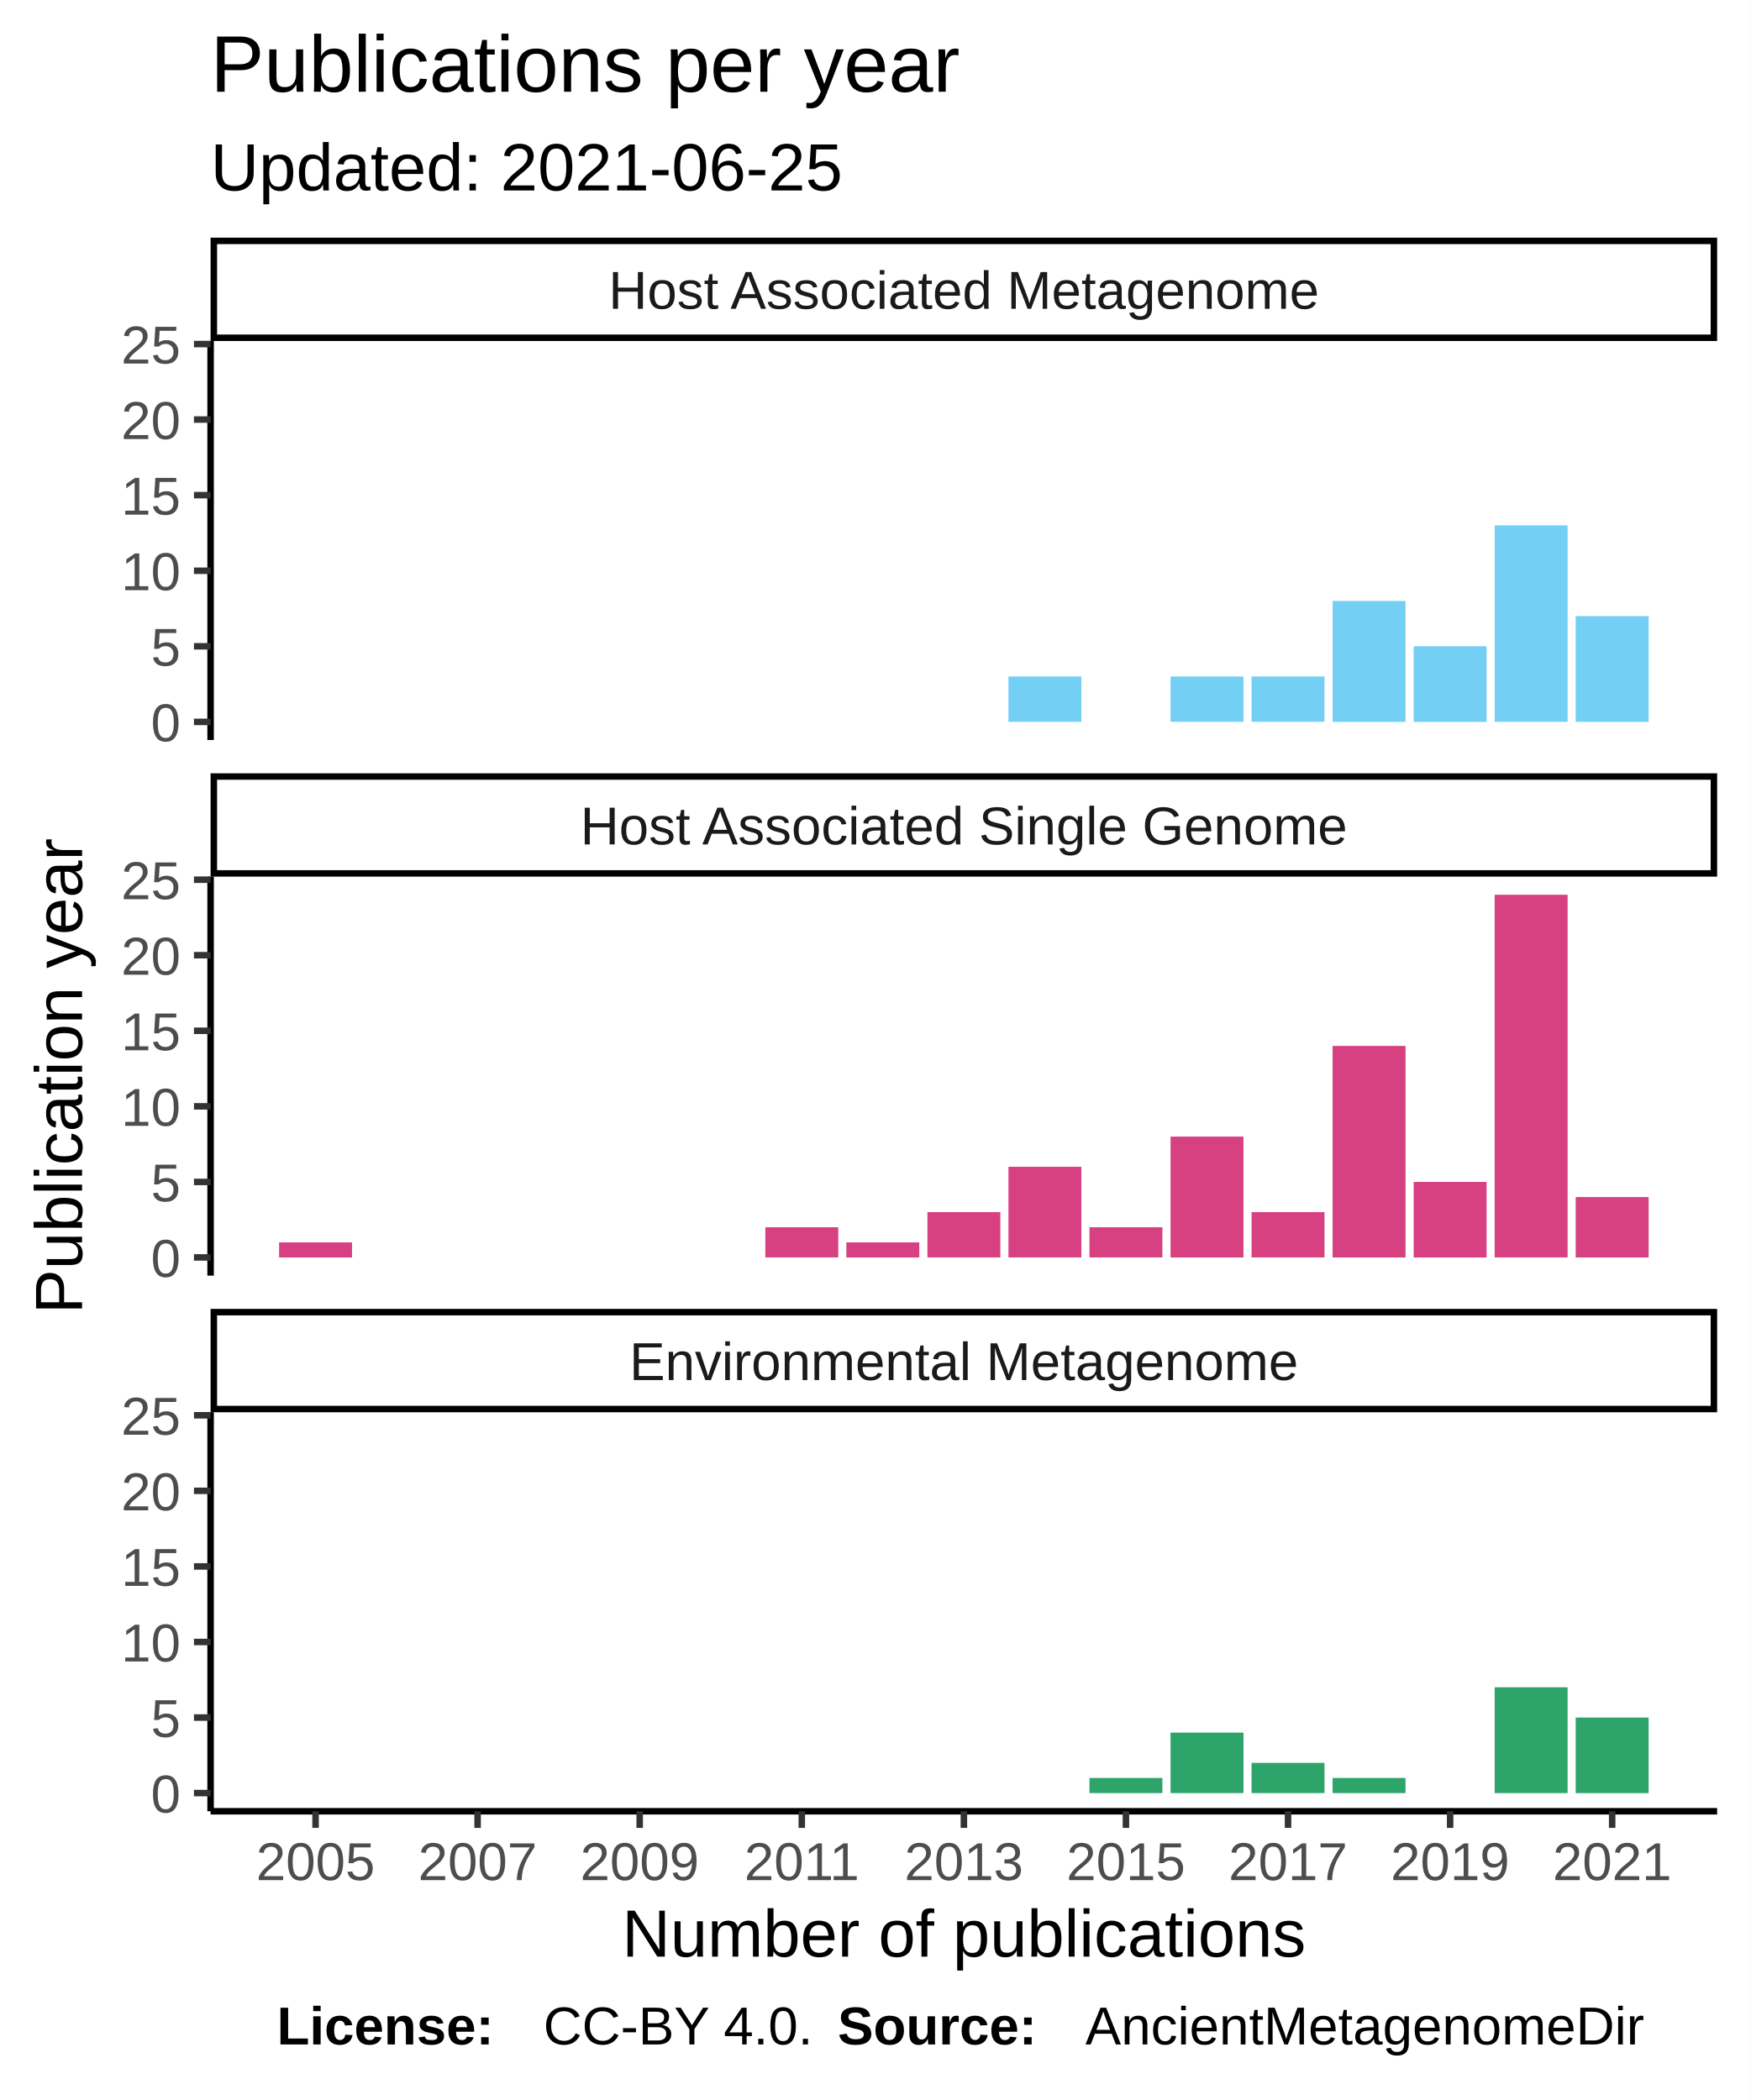
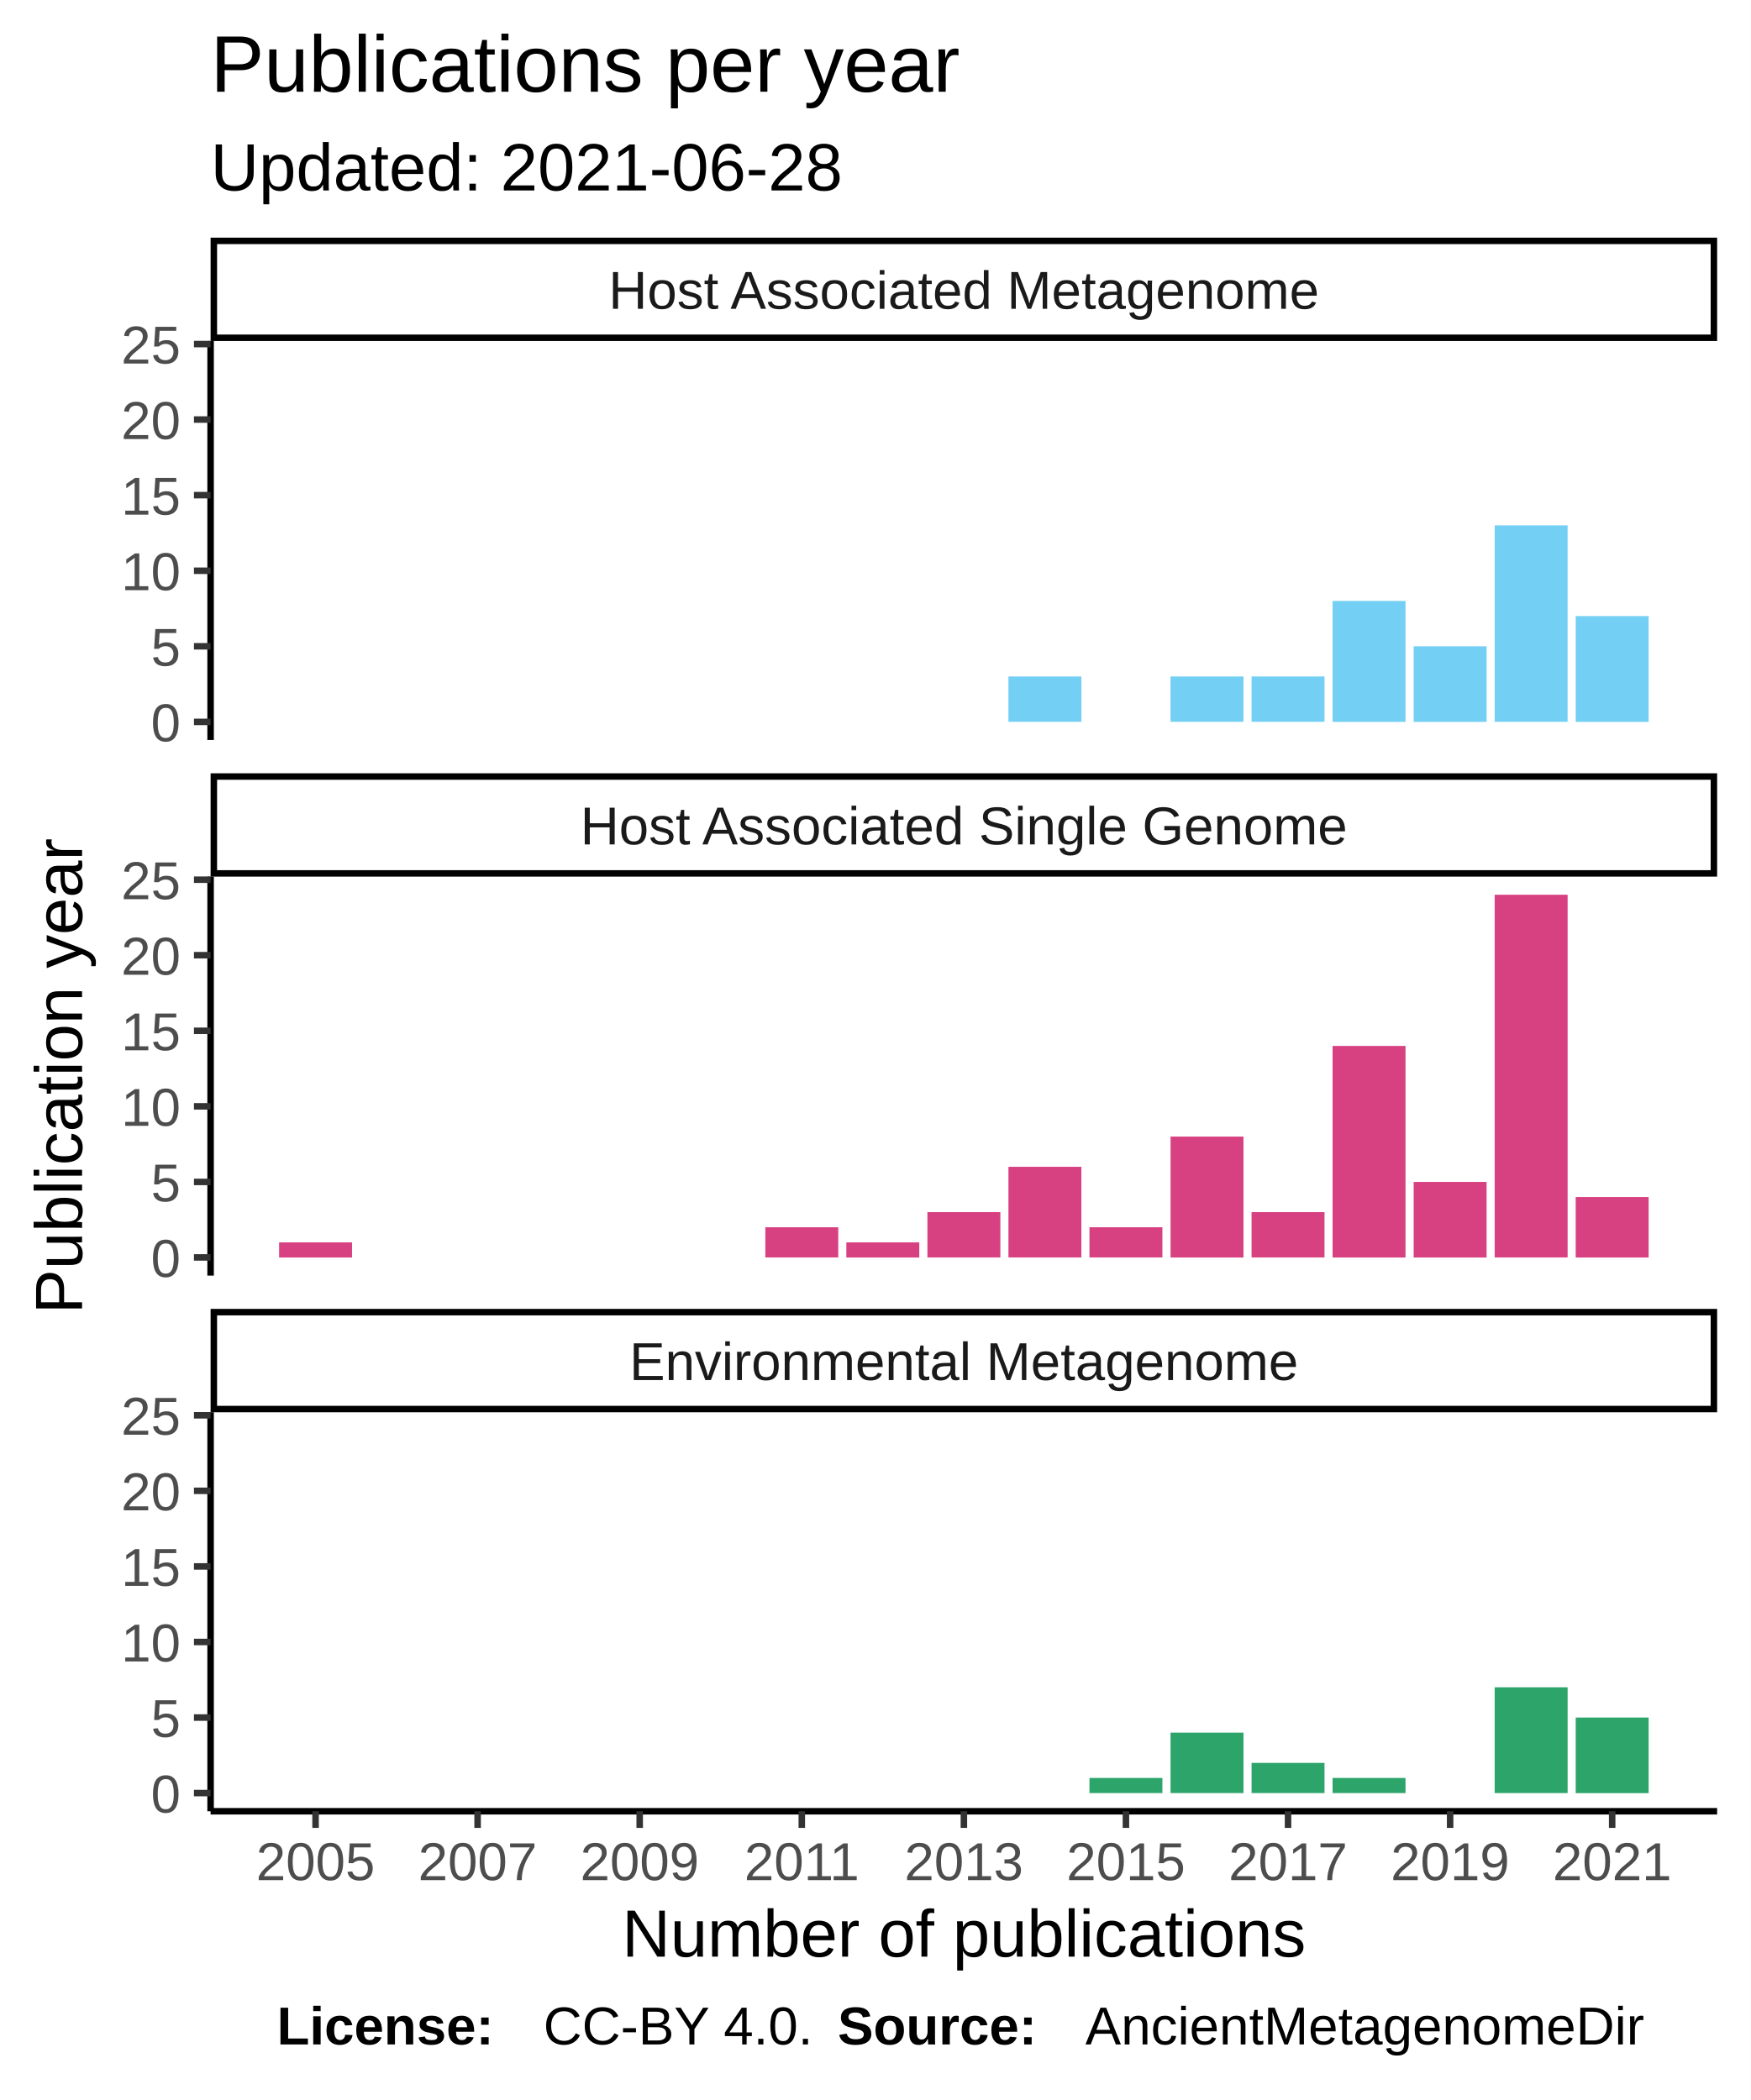
<svg xmlns="http://www.w3.org/2000/svg" class="svglite" width="288.00pt" height="345.60pt" viewBox="0 0 288.00 345.60">
  <defs>
    <style type="text/css">
    .svglite line, .svglite polyline, .svglite polygon, .svglite path, .svglite rect, .svglite circle {
      fill: none;
      stroke: #000000;
      stroke-linecap: round;
      stroke-linejoin: round;
      stroke-miterlimit: 10.00;
    }
  </style>
  </defs>
  <rect width="100%" height="100%" style="stroke: none; fill: #FFFFFF;" />
  <defs>
    <clipPath id="cpMC4wMHwyODguMDB8MC4wMHwzNDUuNjA=">
      <rect x="0.00" y="0.00" width="288.00" height="345.60" />
    </clipPath>
  </defs>
  <g clip-path="url(#cpMC4wMHwyODguMDB8MC4wMHwzNDUuNjA=)">
    <rect x="0" y="0.00" width="288.00" height="345.60" style="stroke-width: 1.07; stroke: #FFFFFF; fill: #FFFFFF;" />
  </g>
  <defs>
    <clipPath id="cpMzQuNjV8MjgyLjUyfDU2LjEyfDEyMS43OA==">
      <rect x="34.65" y="56.12" width="247.87" height="65.66" />
    </clipPath>
  </defs>
  <g clip-path="url(#cpMzQuNjV8MjgyLjUyfDU2LjEyfDEyMS43OA==)">
    <rect x="34.65" y="56.12" width="247.87" height="65.66" style="stroke-width: 1.07; stroke: none; fill: #FFFFFF;" />
    <rect x="165.92" y="111.33" width="12.00" height="7.46" style="stroke-width: 1.07; stroke: none; stroke-linecap: square; stroke-linejoin: miter; fill: #73CFF3;" />
    <rect x="192.59" y="111.33" width="12.00" height="7.46" style="stroke-width: 1.07; stroke: none; stroke-linecap: square; stroke-linejoin: miter; fill: #73CFF3;" />
    <rect x="205.92" y="111.33" width="12.00" height="7.46" style="stroke-width: 1.07; stroke: none; stroke-linecap: square; stroke-linejoin: miter; fill: #73CFF3;" />
    <rect x="219.25" y="98.90" width="12.00" height="19.90" style="stroke-width: 1.07; stroke: none; stroke-linecap: square; stroke-linejoin: miter; fill: #73CFF3;" />
    <rect x="232.59" y="106.36" width="12.00" height="12.44" style="stroke-width: 1.07; stroke: none; stroke-linecap: square; stroke-linejoin: miter; fill: #73CFF3;" />
    <rect x="245.92" y="86.46" width="12.00" height="32.33" style="stroke-width: 1.07; stroke: none; stroke-linecap: square; stroke-linejoin: miter; fill: #73CFF3;" />
    <rect x="259.25" y="101.39" width="12.00" height="17.41" style="stroke-width: 1.07; stroke: none; stroke-linecap: square; stroke-linejoin: miter; fill: #73CFF3;" />
  </g>
  <g clip-path="url(#cpMC4wMHwyODguMDB8MC4wMHwzNDUuNjA=)">
</g>
  <defs>
    <clipPath id="cpMzQuNjV8MjgyLjUyfDE0NC4yN3wyMDkuOTM=">
      <rect x="34.65" y="144.27" width="247.87" height="65.66" />
    </clipPath>
  </defs>
  <g clip-path="url(#cpMzQuNjV8MjgyLjUyfDE0NC4yN3wyMDkuOTM=)">
    <rect x="34.65" y="144.27" width="247.87" height="65.66" style="stroke-width: 1.07; stroke: none; fill: #FFFFFF;" />
    <rect x="45.92" y="204.46" width="12.00" height="2.49" style="stroke-width: 1.07; stroke: none; stroke-linecap: square; stroke-linejoin: miter; fill: #D74182;" />
    <rect x="125.92" y="201.97" width="12.00" height="4.97" style="stroke-width: 1.07; stroke: none; stroke-linecap: square; stroke-linejoin: miter; fill: #D74182;" />
    <rect x="139.25" y="204.46" width="12.00" height="2.49" style="stroke-width: 1.07; stroke: none; stroke-linecap: square; stroke-linejoin: miter; fill: #D74182;" />
    <rect x="152.59" y="199.48" width="12.00" height="7.46" style="stroke-width: 1.07; stroke: none; stroke-linecap: square; stroke-linejoin: miter; fill: #D74182;" />
    <rect x="165.92" y="192.02" width="12.00" height="14.92" style="stroke-width: 1.07; stroke: none; stroke-linecap: square; stroke-linejoin: miter; fill: #D74182;" />
    <rect x="179.25" y="201.97" width="12.00" height="4.97" style="stroke-width: 1.07; stroke: none; stroke-linecap: square; stroke-linejoin: miter; fill: #D74182;" />
    <rect x="192.59" y="187.05" width="12.00" height="19.90" style="stroke-width: 1.07; stroke: none; stroke-linecap: square; stroke-linejoin: miter; fill: #D74182;" />
    <rect x="205.92" y="199.48" width="12.00" height="7.46" style="stroke-width: 1.07; stroke: none; stroke-linecap: square; stroke-linejoin: miter; fill: #D74182;" />
    <rect x="219.25" y="172.13" width="12.00" height="34.82" style="stroke-width: 1.07; stroke: none; stroke-linecap: square; stroke-linejoin: miter; fill: #D74182;" />
    <rect x="232.59" y="194.51" width="12.00" height="12.44" style="stroke-width: 1.07; stroke: none; stroke-linecap: square; stroke-linejoin: miter; fill: #D74182;" />
    <rect x="245.92" y="147.25" width="12.00" height="59.69" style="stroke-width: 1.07; stroke: none; stroke-linecap: square; stroke-linejoin: miter; fill: #D74182;" />
    <rect x="259.25" y="197.00" width="12.00" height="9.95" style="stroke-width: 1.07; stroke: none; stroke-linecap: square; stroke-linejoin: miter; fill: #D74182;" />
  </g>
  <g clip-path="url(#cpMC4wMHwyODguMDB8MC4wMHwzNDUuNjA=)">
</g>
  <defs>
    <clipPath id="cpMzQuNjV8MjgyLjUyfDIzMi40MnwyOTguMDg=">
      <rect x="34.65" y="232.42" width="247.87" height="65.66" />
    </clipPath>
  </defs>
  <g clip-path="url(#cpMzQuNjV8MjgyLjUyfDIzMi40MnwyOTguMDg=)">
    <rect x="34.65" y="232.42" width="247.87" height="65.66" style="stroke-width: 1.07; stroke: none; fill: #FFFFFF;" />
    <rect x="179.25" y="292.60" width="12.00" height="2.49" style="stroke-width: 1.07; stroke: none; stroke-linecap: square; stroke-linejoin: miter; fill: #2DA46A;" />
    <rect x="192.59" y="285.14" width="12.00" height="9.95" style="stroke-width: 1.07; stroke: none; stroke-linecap: square; stroke-linejoin: miter; fill: #2DA46A;" />
    <rect x="205.92" y="290.12" width="12.00" height="4.97" style="stroke-width: 1.07; stroke: none; stroke-linecap: square; stroke-linejoin: miter; fill: #2DA46A;" />
    <rect x="219.25" y="292.60" width="12.00" height="2.49" style="stroke-width: 1.07; stroke: none; stroke-linecap: square; stroke-linejoin: miter; fill: #2DA46A;" />
    <rect x="245.92" y="277.68" width="12.00" height="17.41" style="stroke-width: 1.07; stroke: none; stroke-linecap: square; stroke-linejoin: miter; fill: #2DA46A;" />
    <rect x="259.25" y="282.66" width="12.00" height="12.44" style="stroke-width: 1.07; stroke: none; stroke-linecap: square; stroke-linejoin: miter; fill: #2DA46A;" />
  </g>
  <g clip-path="url(#cpMC4wMHwyODguMDB8MC4wMHwzNDUuNjA=)">
</g>
  <defs>
    <clipPath id="cpMzQuNjV8MjgyLjUyfDIxNS40MXwyMzIuNDI=">
      <rect x="34.65" y="215.41" width="247.87" height="17.01" />
    </clipPath>
  </defs>
  <g clip-path="url(#cpMzQuNjV8MjgyLjUyfDIxNS40MXwyMzIuNDI=)">
    <rect x="34.65" y="215.41" width="247.87" height="17.01" style="stroke-width: 2.13; fill: #FFFFFF;" />
    <text x="158.59" y="227.12" text-anchor="middle" style="font-size: 8.80px; fill: #1A1A1A; font-family: Liberation Sans;" textLength="124.59px" lengthAdjust="spacingAndGlyphs">Environmental Metagenome</text>
  </g>
  <g clip-path="url(#cpMC4wMHwyODguMDB8MC4wMHwzNDUuNjA=)">
</g>
  <defs>
    <clipPath id="cpMzQuNjV8MjgyLjUyfDEyNy4yNnwxNDQuMjc=">
      <rect x="34.65" y="127.26" width="247.87" height="17.01" />
    </clipPath>
  </defs>
  <g clip-path="url(#cpMzQuNjV8MjgyLjUyfDEyNy4yNnwxNDQuMjc=)">
    <rect x="34.65" y="127.26" width="247.87" height="17.01" style="stroke-width: 2.13; fill: #FFFFFF;" />
    <text x="158.59" y="138.97" text-anchor="middle" style="font-size: 8.80px; fill: #1A1A1A; font-family: Liberation Sans;" textLength="140.36px" lengthAdjust="spacingAndGlyphs">Host Associated Single Genome</text>
  </g>
  <g clip-path="url(#cpMC4wMHwyODguMDB8MC4wMHwzNDUuNjA=)">
</g>
  <defs>
    <clipPath id="cpMzQuNjV8MjgyLjUyfDM5LjExfDU2LjEy">
      <rect x="34.65" y="39.11" width="247.87" height="17.01" />
    </clipPath>
  </defs>
  <g clip-path="url(#cpMzQuNjV8MjgyLjUyfDM5LjExfDU2LjEy)">
    <rect x="34.65" y="39.11" width="247.87" height="17.01" style="stroke-width: 2.13; fill: #FFFFFF;" />
    <text x="158.59" y="50.82" text-anchor="middle" style="font-size: 8.80px; fill: #1A1A1A; font-family: Liberation Sans;" textLength="131.12px" lengthAdjust="spacingAndGlyphs">Host Associated Metagenome</text>
  </g>
  <g clip-path="url(#cpMC4wMHwyODguMDB8MC4wMHwzNDUuNjA=)">
    <polyline points="34.65,298.08 282.52,298.08 " style="stroke-width: 1.07; stroke-linecap: butt;" />
    <polyline points="51.92,300.82 51.92,298.08 " style="stroke-width: 1.07; stroke: #333333; stroke-linecap: butt;" />
    <polyline points="78.58,300.82 78.58,298.08 " style="stroke-width: 1.07; stroke: #333333; stroke-linecap: butt;" />
    <polyline points="105.25,300.82 105.25,298.08 " style="stroke-width: 1.07; stroke: #333333; stroke-linecap: butt;" />
    <polyline points="131.92,300.82 131.92,298.08 " style="stroke-width: 1.07; stroke: #333333; stroke-linecap: butt;" />
    <polyline points="158.59,300.82 158.59,298.08 " style="stroke-width: 1.07; stroke: #333333; stroke-linecap: butt;" />
    <polyline points="185.25,300.82 185.25,298.08 " style="stroke-width: 1.07; stroke: #333333; stroke-linecap: butt;" />
    <polyline points="211.92,300.82 211.92,298.08 " style="stroke-width: 1.07; stroke: #333333; stroke-linecap: butt;" />
    <polyline points="238.59,300.82 238.59,298.08 " style="stroke-width: 1.07; stroke: #333333; stroke-linecap: butt;" />
    <polyline points="265.25,300.82 265.25,298.08 " style="stroke-width: 1.07; stroke: #333333; stroke-linecap: butt;" />
    <text x="51.92" y="309.42" text-anchor="middle" style="font-size: 8.80px; fill: #4D4D4D; font-family: Liberation Sans;" textLength="22.38px" lengthAdjust="spacingAndGlyphs">2005</text>
    <text x="78.58" y="309.42" text-anchor="middle" style="font-size: 8.80px; fill: #4D4D4D; font-family: Liberation Sans;" textLength="22.38px" lengthAdjust="spacingAndGlyphs">2007</text>
    <text x="105.25" y="309.42" text-anchor="middle" style="font-size: 8.80px; fill: #4D4D4D; font-family: Liberation Sans;" textLength="22.38px" lengthAdjust="spacingAndGlyphs">2009</text>
    <text x="131.92" y="309.42" text-anchor="middle" style="font-size: 8.80px; fill: #4D4D4D; font-family: Liberation Sans;" textLength="22.38px" lengthAdjust="spacingAndGlyphs">2011</text>
    <text x="158.59" y="309.42" text-anchor="middle" style="font-size: 8.80px; fill: #4D4D4D; font-family: Liberation Sans;" textLength="22.38px" lengthAdjust="spacingAndGlyphs">2013</text>
    <text x="185.25" y="309.42" text-anchor="middle" style="font-size: 8.80px; fill: #4D4D4D; font-family: Liberation Sans;" textLength="22.38px" lengthAdjust="spacingAndGlyphs">2015</text>
    <text x="211.92" y="309.42" text-anchor="middle" style="font-size: 8.80px; fill: #4D4D4D; font-family: Liberation Sans;" textLength="22.38px" lengthAdjust="spacingAndGlyphs">2017</text>
    <text x="238.59" y="309.42" text-anchor="middle" style="font-size: 8.80px; fill: #4D4D4D; font-family: Liberation Sans;" textLength="22.38px" lengthAdjust="spacingAndGlyphs">2019</text>
    <text x="265.25" y="309.42" text-anchor="middle" style="font-size: 8.80px; fill: #4D4D4D; font-family: Liberation Sans;" textLength="22.38px" lengthAdjust="spacingAndGlyphs">2021</text>
    <polyline points="34.65,121.78 34.65,56.12 " style="stroke-width: 1.07; stroke-linecap: butt;" />
    <text x="29.72" y="122.00" text-anchor="end" style="font-size: 8.80px; fill: #4D4D4D; font-family: Liberation Sans;" textLength="5.59px" lengthAdjust="spacingAndGlyphs">0</text>
    <text x="29.72" y="109.57" text-anchor="end" style="font-size: 8.80px; fill: #4D4D4D; font-family: Liberation Sans;" textLength="5.59px" lengthAdjust="spacingAndGlyphs">5</text>
    <text x="29.72" y="97.13" text-anchor="end" style="font-size: 8.80px; fill: #4D4D4D; font-family: Liberation Sans;" textLength="11.19px" lengthAdjust="spacingAndGlyphs">10</text>
    <text x="29.72" y="84.70" text-anchor="end" style="font-size: 8.80px; fill: #4D4D4D; font-family: Liberation Sans;" textLength="11.19px" lengthAdjust="spacingAndGlyphs">15</text>
    <text x="29.72" y="72.26" text-anchor="end" style="font-size: 8.80px; fill: #4D4D4D; font-family: Liberation Sans;" textLength="11.19px" lengthAdjust="spacingAndGlyphs">20</text>
    <text x="29.72" y="59.83" text-anchor="end" style="font-size: 8.80px; fill: #4D4D4D; font-family: Liberation Sans;" textLength="11.19px" lengthAdjust="spacingAndGlyphs">25</text>
    <polyline points="31.91,118.80 34.65,118.80 " style="stroke-width: 1.07; stroke: #333333; stroke-linecap: butt;" />
    <polyline points="31.91,106.36 34.65,106.36 " style="stroke-width: 1.07; stroke: #333333; stroke-linecap: butt;" />
    <polyline points="31.91,93.93 34.65,93.93 " style="stroke-width: 1.07; stroke: #333333; stroke-linecap: butt;" />
    <polyline points="31.91,81.49 34.65,81.49 " style="stroke-width: 1.07; stroke: #333333; stroke-linecap: butt;" />
    <polyline points="31.91,69.05 34.65,69.05 " style="stroke-width: 1.07; stroke: #333333; stroke-linecap: butt;" />
    <polyline points="31.91,56.62 34.65,56.62 " style="stroke-width: 1.07; stroke: #333333; stroke-linecap: butt;" />
    <polyline points="34.65,209.93 34.65,144.27 " style="stroke-width: 1.07; stroke-linecap: butt;" />
    <text x="29.72" y="210.15" text-anchor="end" style="font-size: 8.80px; fill: #4D4D4D; font-family: Liberation Sans;" textLength="5.59px" lengthAdjust="spacingAndGlyphs">0</text>
    <text x="29.72" y="197.72" text-anchor="end" style="font-size: 8.80px; fill: #4D4D4D; font-family: Liberation Sans;" textLength="5.59px" lengthAdjust="spacingAndGlyphs">5</text>
    <text x="29.72" y="185.28" text-anchor="end" style="font-size: 8.80px; fill: #4D4D4D; font-family: Liberation Sans;" textLength="11.19px" lengthAdjust="spacingAndGlyphs">10</text>
    <text x="29.72" y="172.85" text-anchor="end" style="font-size: 8.80px; fill: #4D4D4D; font-family: Liberation Sans;" textLength="11.19px" lengthAdjust="spacingAndGlyphs">15</text>
    <text x="29.72" y="160.41" text-anchor="end" style="font-size: 8.80px; fill: #4D4D4D; font-family: Liberation Sans;" textLength="11.19px" lengthAdjust="spacingAndGlyphs">20</text>
    <text x="29.72" y="147.98" text-anchor="end" style="font-size: 8.80px; fill: #4D4D4D; font-family: Liberation Sans;" textLength="11.19px" lengthAdjust="spacingAndGlyphs">25</text>
    <polyline points="31.91,206.94 34.65,206.94 " style="stroke-width: 1.07; stroke: #333333; stroke-linecap: butt;" />
    <polyline points="31.91,194.51 34.65,194.51 " style="stroke-width: 1.07; stroke: #333333; stroke-linecap: butt;" />
    <polyline points="31.91,182.07 34.65,182.07 " style="stroke-width: 1.07; stroke: #333333; stroke-linecap: butt;" />
    <polyline points="31.91,169.64 34.65,169.64 " style="stroke-width: 1.07; stroke: #333333; stroke-linecap: butt;" />
    <polyline points="31.91,157.20 34.65,157.20 " style="stroke-width: 1.07; stroke: #333333; stroke-linecap: butt;" />
    <polyline points="31.91,144.77 34.65,144.77 " style="stroke-width: 1.07; stroke: #333333; stroke-linecap: butt;" />
    <polyline points="34.65,298.08 34.65,232.42 " style="stroke-width: 1.07; stroke-linecap: butt;" />
    <text x="29.72" y="298.30" text-anchor="end" style="font-size: 8.80px; fill: #4D4D4D; font-family: Liberation Sans;" textLength="5.59px" lengthAdjust="spacingAndGlyphs">0</text>
    <text x="29.72" y="285.86" text-anchor="end" style="font-size: 8.80px; fill: #4D4D4D; font-family: Liberation Sans;" textLength="5.59px" lengthAdjust="spacingAndGlyphs">5</text>
    <text x="29.72" y="273.43" text-anchor="end" style="font-size: 8.80px; fill: #4D4D4D; font-family: Liberation Sans;" textLength="11.19px" lengthAdjust="spacingAndGlyphs">10</text>
    <text x="29.72" y="260.99" text-anchor="end" style="font-size: 8.80px; fill: #4D4D4D; font-family: Liberation Sans;" textLength="11.19px" lengthAdjust="spacingAndGlyphs">15</text>
    <text x="29.72" y="248.56" text-anchor="end" style="font-size: 8.80px; fill: #4D4D4D; font-family: Liberation Sans;" textLength="11.19px" lengthAdjust="spacingAndGlyphs">20</text>
    <text x="29.72" y="236.12" text-anchor="end" style="font-size: 8.80px; fill: #4D4D4D; font-family: Liberation Sans;" textLength="11.19px" lengthAdjust="spacingAndGlyphs">25</text>
    <polyline points="31.91,295.09 34.65,295.09 " style="stroke-width: 1.07; stroke: #333333; stroke-linecap: butt;" />
    <polyline points="31.91,282.66 34.65,282.66 " style="stroke-width: 1.07; stroke: #333333; stroke-linecap: butt;" />
    <polyline points="31.91,270.22 34.65,270.22 " style="stroke-width: 1.07; stroke: #333333; stroke-linecap: butt;" />
    <polyline points="31.91,257.79 34.65,257.79 " style="stroke-width: 1.07; stroke: #333333; stroke-linecap: butt;" />
    <polyline points="31.91,245.35 34.65,245.35 " style="stroke-width: 1.07; stroke: #333333; stroke-linecap: butt;" />
    <polyline points="31.91,232.92 34.65,232.92 " style="stroke-width: 1.07; stroke: #333333; stroke-linecap: butt;" />
    <text x="158.59" y="322.01" text-anchor="middle" style="font-size: 11.00px; font-family: Liberation Sans;" textLength="128.44px" lengthAdjust="spacingAndGlyphs">Number of publications</text>
    <text transform="translate(13.50,177.10) rotate(-90)" text-anchor="middle" style="font-size: 11.00px; font-family: Liberation Sans;" textLength="88.41px" lengthAdjust="spacingAndGlyphs">Publication year</text>
-     <text x="34.65" y="31.34" style="font-size: 11.00px; font-family: Liberation Sans;" textLength="117.95px" lengthAdjust="spacingAndGlyphs">Updated: 2021-06-25</text>
+     <text x="34.65" y="31.34" style="font-size: 11.00px; font-family: Liberation Sans;" textLength="117.95px" lengthAdjust="spacingAndGlyphs">Updated: 2021-06-28</text>
    <text x="34.65" y="15.10" style="font-size: 13.20px; font-family: Liberation Sans;" textLength="138.97px" lengthAdjust="spacingAndGlyphs">Publications per year</text>
    <text x="45.55" y="336.46" style="font-size: 8.80px; font-weight: bold; font-family: Liberation Sans;" textLength="43.86px" lengthAdjust="spacingAndGlyphs">License: </text>
    <text x="89.40" y="336.46" style="font-size: 8.80px; font-family: Liberation Sans;" textLength="48.43px" lengthAdjust="spacingAndGlyphs">CC-BY 4.0. </text>
    <text x="137.83" y="336.46" style="font-size: 8.80px; font-weight: bold; font-family: Liberation Sans;" textLength="40.75px" lengthAdjust="spacingAndGlyphs">Source: </text>
    <text x="178.58" y="336.46" style="font-size: 8.80px; font-family: Liberation Sans;" textLength="103.94px" lengthAdjust="spacingAndGlyphs">AncientMetagenomeDir</text>
  </g>
</svg>
